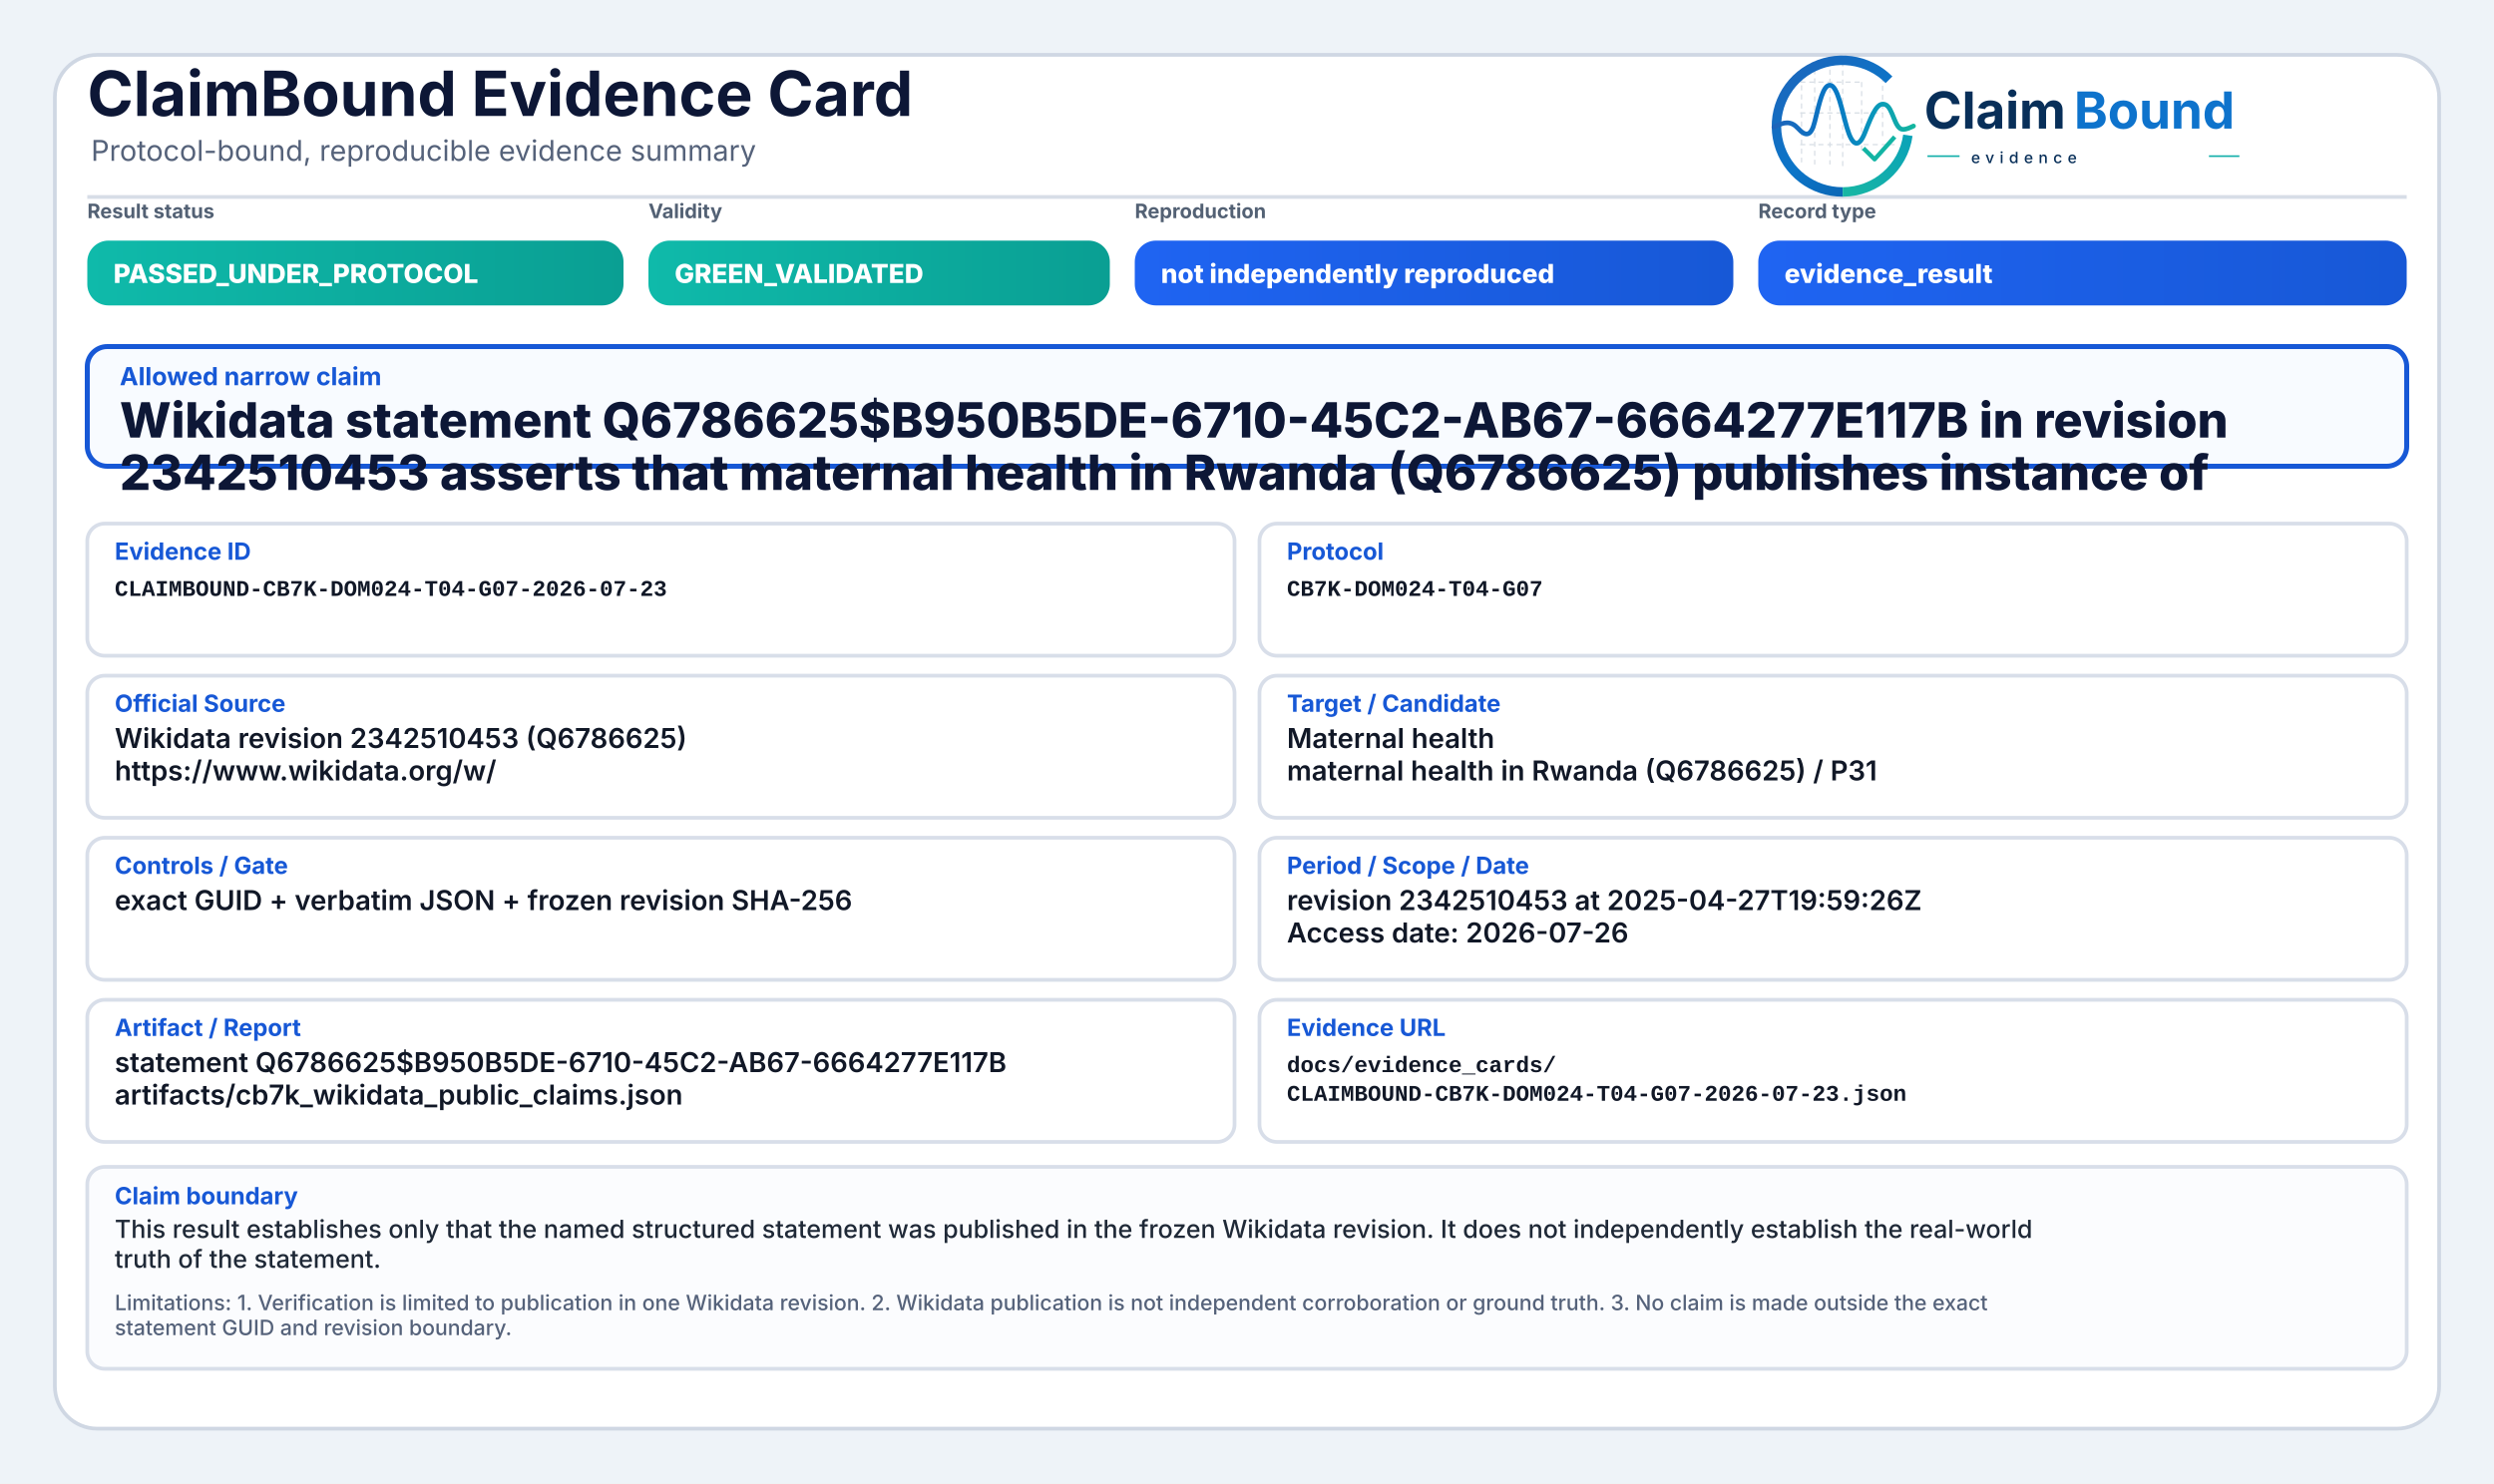
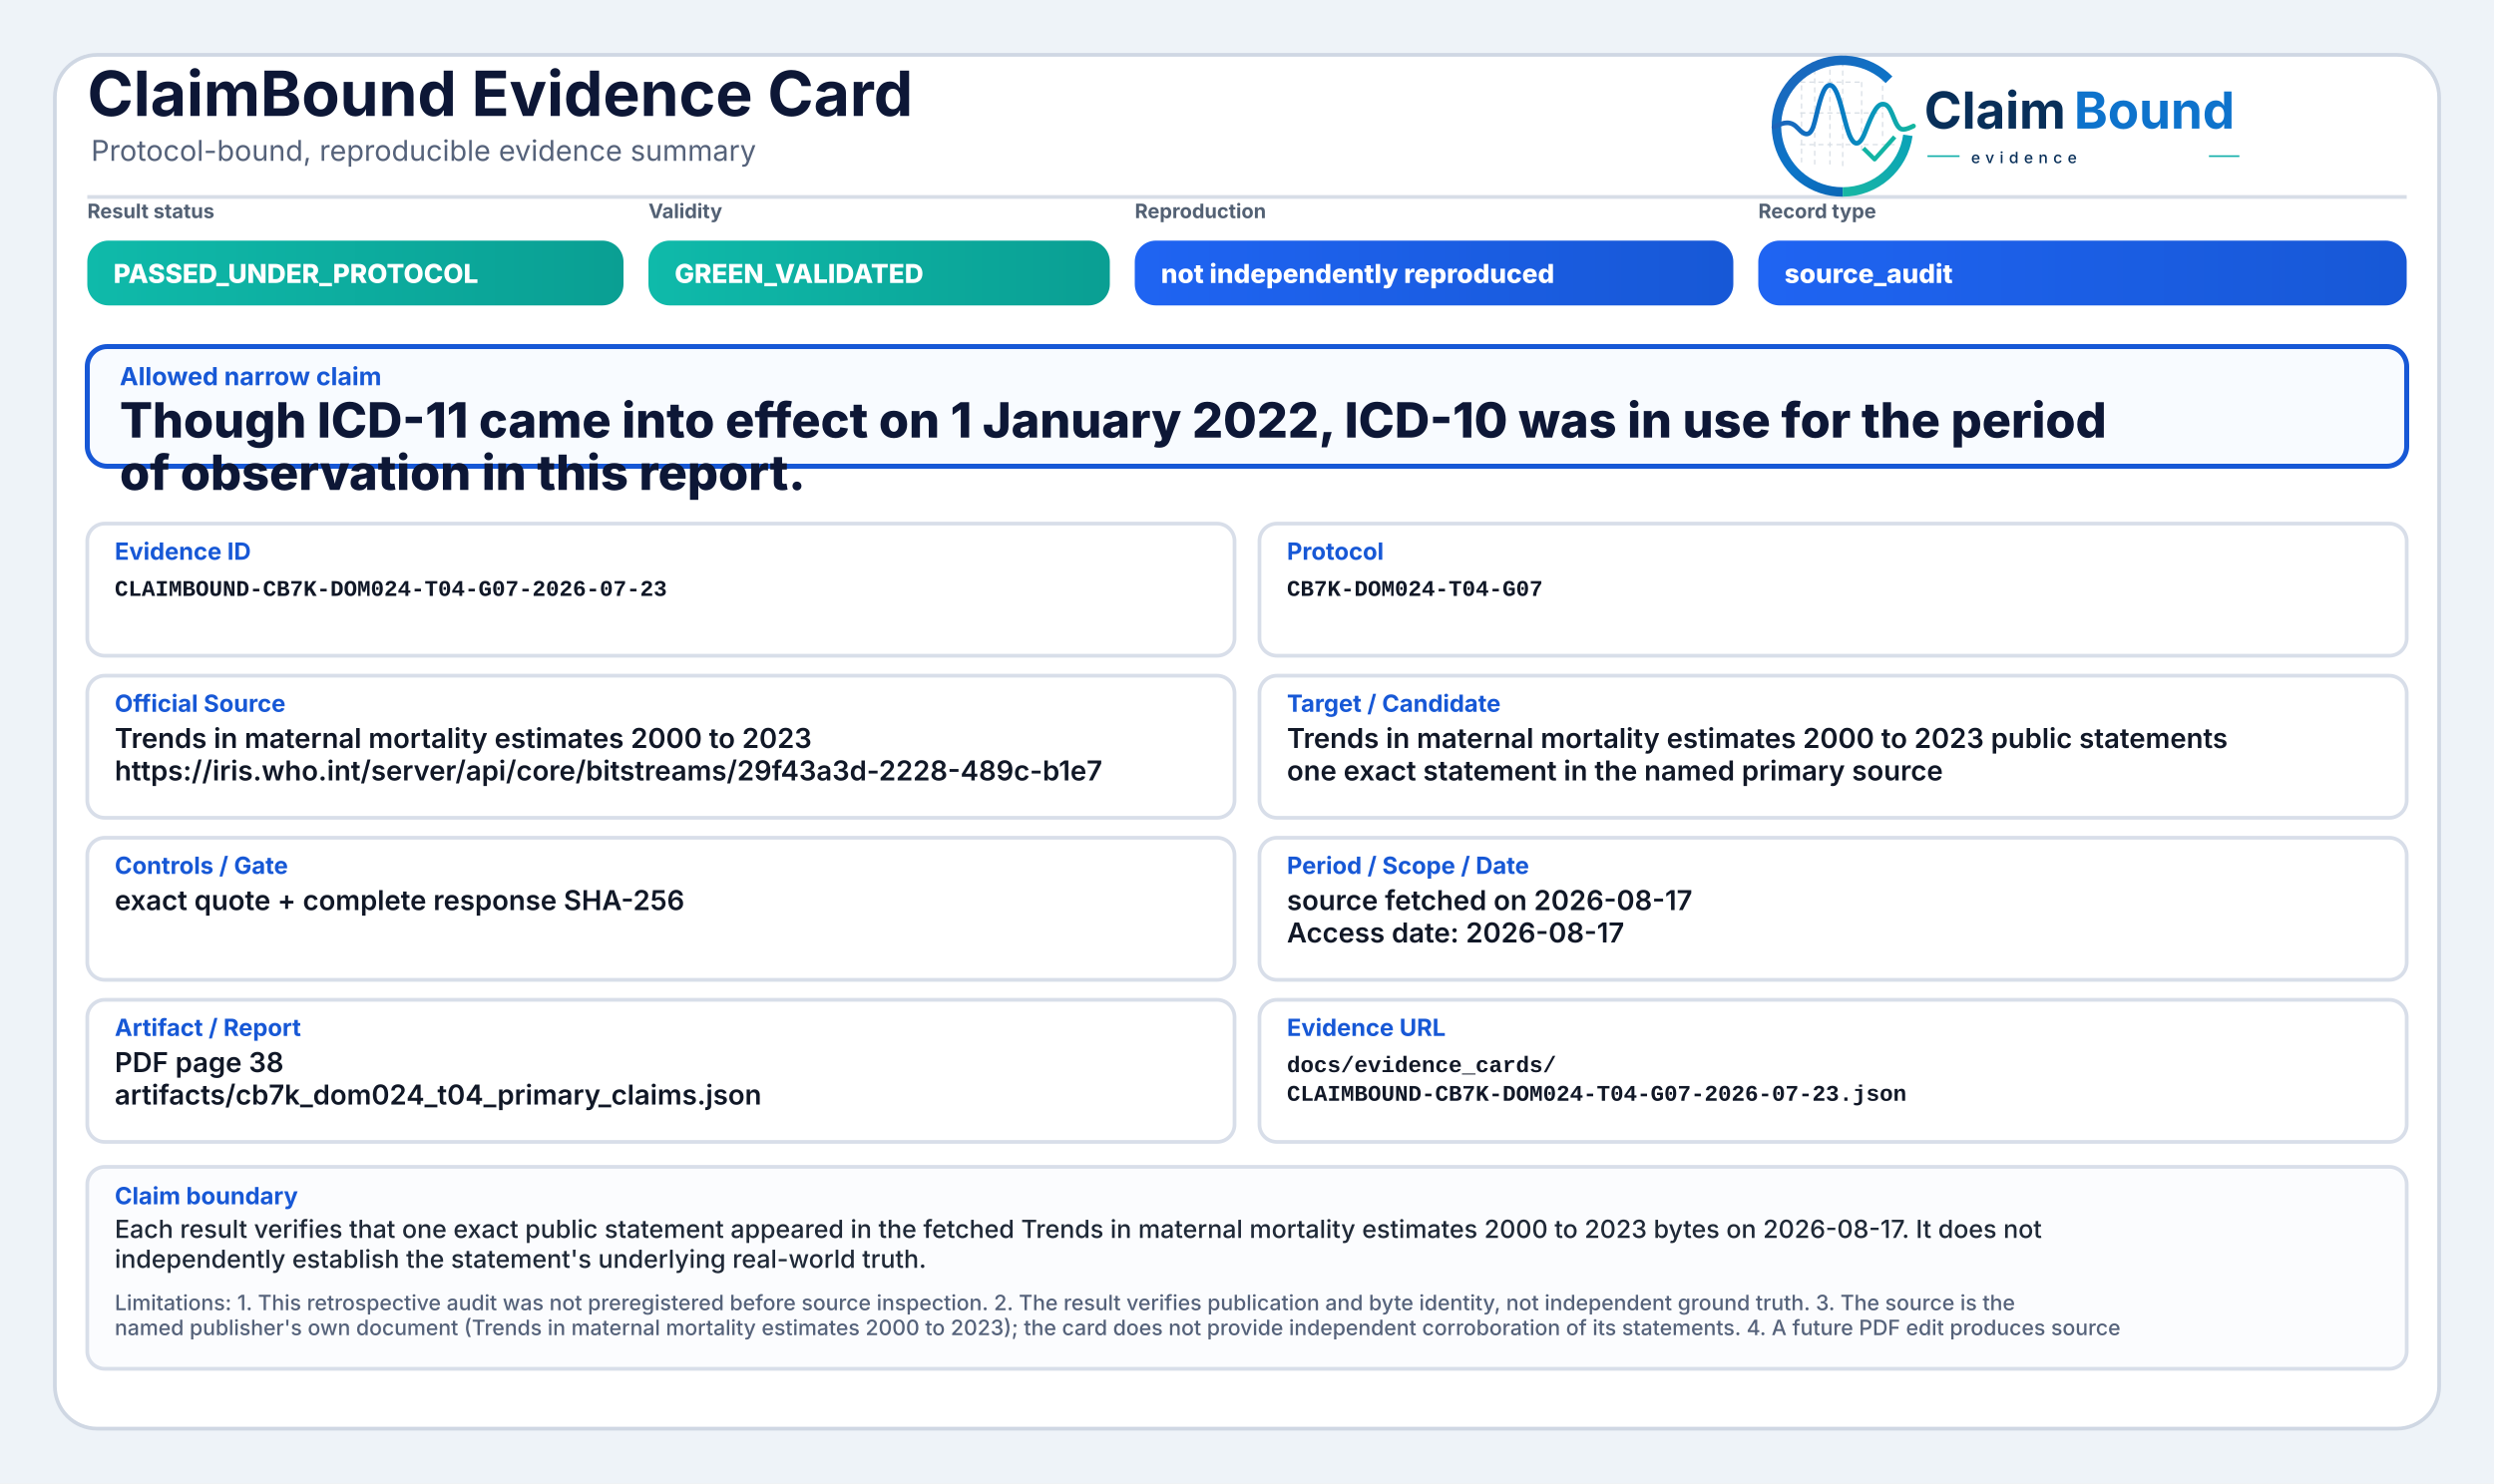
<svg xmlns="http://www.w3.org/2000/svg" width="2000" height="1190" viewBox="0 0 2000 1190" role="img" aria-label="ClaimBound Evidence Card">
  <defs>
    <linearGradient id="greenGrad" x1="0" y1="0" x2="1" y2="0">
      <stop offset="0%" stop-color="#0fbaaa" />
      <stop offset="100%" stop-color="#0a9f93" />
    </linearGradient>
    <linearGradient id="yellowGrad" x1="0" y1="0" x2="1" y2="0">
      <stop offset="0%" stop-color="#fbbf24" />
      <stop offset="100%" stop-color="#d97706" />
    </linearGradient>
    <linearGradient id="amberGrad" x1="0" y1="0" x2="1" y2="0">
      <stop offset="0%" stop-color="#f97316" />
      <stop offset="100%" stop-color="#c2410c" />
    </linearGradient>
    <linearGradient id="redGrad" x1="0" y1="0" x2="1" y2="0">
      <stop offset="0%" stop-color="#ef4444" />
      <stop offset="100%" stop-color="#b91c1c" />
    </linearGradient>
    <linearGradient id="grayGrad" x1="0" y1="0" x2="1" y2="0">
      <stop offset="0%" stop-color="#64748b" />
      <stop offset="100%" stop-color="#475569" />
    </linearGradient>
    <linearGradient id="blueGrad" x1="0" y1="0" x2="1" y2="0">
      <stop offset="0%" stop-color="#1f64f2" />
      <stop offset="100%" stop-color="#1758d6" />
    </linearGradient>
    <linearGradient id="logoRingBlue" x1="73" y1="453" x2="348" y2="793" gradientUnits="userSpaceOnUse">
      <stop offset="0" stop-color="#1E64BA" />
      <stop offset="0.55" stop-color="#0C75C8" />
      <stop offset="1" stop-color="#0A5FAB" />
    </linearGradient>
    <linearGradient id="logoRingTeal" x1="221" y1="792" x2="403" y2="594" gradientUnits="userSpaceOnUse">
      <stop offset="0" stop-color="#18B7A3" />
      <stop offset="1" stop-color="#089EBC" />
    </linearGradient>
    <linearGradient id="logoSignalGradient" x1="61" y1="628" x2="404" y2="628" gradientUnits="userSpaceOnUse">
      <stop offset="0" stop-color="#1E64BA" />
      <stop offset="0.43" stop-color="#0877C4" />
      <stop offset="0.72" stop-color="#0A97BB" />
      <stop offset="1" stop-color="#14B69E" />
    </linearGradient>
  </defs>
  <rect x="0" y="0" width="2000" height="1190" fill="#eef3f8" />
  <rect x="44" y="44" width="1912" height="1102" rx="34" fill="#ffffff" stroke="#cfd7e3" stroke-width="3" />
  <path d="M70 158 H1930" stroke="#d7dde7" stroke-width="3" />
  <text x="70" y="93" font-family="Inter, Segoe UI, Arial, sans-serif" font-size="50" font-weight="750" fill="#0d1736">ClaimBound Evidence Card</text>
  <text x="73" y="129" font-family="Inter, Segoe UI, Arial, sans-serif" font-size="23" font-weight="400" fill="#55627a">Protocol-bound, reproducible evidence summary</text>
  <g aria-label="ClaimBound evidence logo" transform="translate(1415,52) scale(0.33) translate(-40,-478)">
    <g stroke-linecap="butt" stroke-linejoin="round">
      <g stroke="#CBD3DC" stroke-width="3.2" stroke-linecap="round" stroke-dasharray="10 12" opacity="0.72">
        <path d="M130 507V714" />
        <path d="M162 490V719" />
        <path d="M199 491V719" />
        <path d="M230 471V726" />
        <path d="M276 521V690" />
        <path d="M327 508V650" />
        <path d="M128 520H277" />
        <path d="M128 595H327" />
        <path d="M128 672H355" />
      </g>
      <path d="M342.6 514.3A160 160 0 1 0 230 787" fill="none" stroke="url(#logoRingBlue)" stroke-width="23" />
      <path d="M230 787A160 160 0 0 0 388.4 649.3" fill="none" stroke="url(#logoRingTeal)" stroke-width="23" />
      <path d="M63 629.5C87 616.4 104.3 613.6 121.2 632.2C140.7 653.8 153.4 651.6 162.1 616.2C173.8 568.5 182.5 527.5 198.9 527.5C217.5 527.5 228.4 590.6 240.3 630.8C253.4 675.4 268.6 682.8 284.6 641.5C303.5 592.9 315.2 567.6 333.7 574.7C352.6 582 355.7 635.1 376.6 634.9C386.2 634.8 394 630.4 402 626.8" fill="none" stroke="url(#logoSignalGradient)" stroke-width="11.5" stroke-linecap="round" />
      <path d="M284 684.5L307.5 707.7L353 657" fill="none" stroke="#12B4A4" stroke-width="10.5" stroke-linecap="square" />
    </g>
    <text x="428" y="633" font-family="Inter, Segoe UI, Arial, sans-serif" font-size="124" font-weight="750" fill="#082F59" text-rendering="geometricPrecision">Claim</text>
    <text x="792" y="633" font-family="Inter, Segoe UI, Arial, sans-serif" font-size="124" font-weight="750" fill="#0E73CC" text-rendering="geometricPrecision">Bound</text>
    <line x1="436" y1="700" x2="514" y2="700" stroke="#11AFA9" stroke-width="4" />
    <text x="542" y="717" font-family="Inter, Segoe UI, Arial, sans-serif" font-size="38" font-weight="500" letter-spacing="13" fill="#082F59">evidence</text>
    <line x1="1120" y1="700" x2="1194" y2="700" stroke="#11AFA9" stroke-width="4" />
  </g>
  <text x="70" y="175" font-family="Inter, Segoe UI, Arial, sans-serif" font-size="16" font-weight="650" fill="#536174">Result status</text>
  <rect x="70" y="193" width="430" height="52" rx="17" fill="url(#greenGrad)" />
  <text x="91" y="227" font-family="Inter, Segoe UI, Arial, sans-serif" font-size="21" font-weight="800" fill="#ffffff">PASSED_UNDER_PROTOCOL</text>
  <text x="520" y="175" font-family="Inter, Segoe UI, Arial, sans-serif" font-size="16" font-weight="650" fill="#536174">Validity</text>
  <rect x="520" y="193" width="370" height="52" rx="17" fill="url(#greenGrad)" />
  <text x="541" y="227" font-family="Inter, Segoe UI, Arial, sans-serif" font-size="21" font-weight="800" fill="#ffffff">GREEN_VALIDATED</text>
  <text x="910" y="175" font-family="Inter, Segoe UI, Arial, sans-serif" font-size="16" font-weight="650" fill="#536174">Reproduction</text>
  <rect x="910" y="193" width="480" height="52" rx="17" fill="url(#blueGrad)" />
  <text x="931" y="227" font-family="Inter, Segoe UI, Arial, sans-serif" font-size="21" font-weight="800" fill="#ffffff">not independently reproduced</text>
  <text x="1410" y="175" font-family="Inter, Segoe UI, Arial, sans-serif" font-size="16" font-weight="650" fill="#536174">Record type</text>
  <rect x="1410" y="193" width="520" height="52" rx="17" fill="url(#blueGrad)" />
-   <text x="1431" y="227" font-family="Inter, Segoe UI, Arial, sans-serif" font-size="21" font-weight="800" fill="#ffffff">evidence_result</text>
+   <text x="1431" y="227" font-family="Inter, Segoe UI, Arial, sans-serif" font-size="21" font-weight="800" fill="#ffffff">source_audit</text>
  <rect x="70" y="278" width="1860" height="96" rx="16" fill="#f8fbff" stroke="#1758d6" stroke-width="4" />
  <text x="96" y="309" font-family="Inter, Segoe UI, Arial, sans-serif" font-size="20" font-weight="750" fill="#1758d6">Allowed narrow claim</text>
-   <text x="96" y="351" font-family="Inter, Segoe UI, Arial, sans-serif" font-size="39" font-weight="800" fill="#0d1736">Wikidata statement Q6786625$B950B5DE-6710-45C2-AB67-6664277E117B in revision</text>
-   <text x="96" y="393" font-family="Inter, Segoe UI, Arial, sans-serif" font-size="39" font-weight="800" fill="#0d1736">2342510453 asserts that maternal health in Rwanda (Q6786625) publishes instance of</text>
+   <text x="96" y="351" font-family="Inter, Segoe UI, Arial, sans-serif" font-size="39" font-weight="800" fill="#0d1736">Though ICD-11 came into effect on 1 January 2022, ICD-10 was in use for the period</text>
+   <text x="96" y="393" font-family="Inter, Segoe UI, Arial, sans-serif" font-size="39" font-weight="800" fill="#0d1736">of observation in this report.</text>
  <rect x="70" y="420" width="920" height="106" rx="14" fill="#ffffff" stroke="#d8dee9" stroke-width="3" />
  <text x="92" y="449" font-family="Inter, Segoe UI, Arial, sans-serif" font-size="19" font-weight="750" fill="#1758d6">Evidence ID</text>
  <text x="92" y="478" font-family="SFMono-Regular, Consolas, Liberation Mono, monospace" font-size="18" font-weight="600" fill="#111827">CLAIMBOUND-CB7K-DOM024-T04-G07-2026-07-23</text>
  <rect x="1010" y="420" width="920" height="106" rx="14" fill="#ffffff" stroke="#d8dee9" stroke-width="3" />
  <text x="1032" y="449" font-family="Inter, Segoe UI, Arial, sans-serif" font-size="19" font-weight="750" fill="#1758d6">Protocol</text>
  <text x="1032" y="478" font-family="SFMono-Regular, Consolas, Liberation Mono, monospace" font-size="18" font-weight="600" fill="#111827">CB7K-DOM024-T04-G07</text>
  <rect x="70" y="542" width="920" height="114" rx="14" fill="#ffffff" stroke="#d8dee9" stroke-width="3" />
  <text x="92" y="571" font-family="Inter, Segoe UI, Arial, sans-serif" font-size="19" font-weight="750" fill="#1758d6">Official Source</text>
-   <text x="92" y="600" font-family="Inter, Segoe UI, Arial, sans-serif" font-size="22" font-weight="600" fill="#111827">Wikidata revision 2342510453 (Q6786625)</text>
-   <text x="92" y="626" font-family="Inter, Segoe UI, Arial, sans-serif" font-size="22" font-weight="600" fill="#111827">https://www.wikidata.org/w/</text>
+   <text x="92" y="600" font-family="Inter, Segoe UI, Arial, sans-serif" font-size="22" font-weight="600" fill="#111827">Trends in maternal mortality estimates 2000 to 2023</text>
+   <text x="92" y="626" font-family="Inter, Segoe UI, Arial, sans-serif" font-size="22" font-weight="600" fill="#111827">https://iris.who.int/server/api/core/bitstreams/29f43a3d-2228-489c-b1e7</text>
  <rect x="1010" y="542" width="920" height="114" rx="14" fill="#ffffff" stroke="#d8dee9" stroke-width="3" />
  <text x="1032" y="571" font-family="Inter, Segoe UI, Arial, sans-serif" font-size="19" font-weight="750" fill="#1758d6">Target / Candidate</text>
-   <text x="1032" y="600" font-family="Inter, Segoe UI, Arial, sans-serif" font-size="22" font-weight="600" fill="#111827">Maternal health</text>
-   <text x="1032" y="626" font-family="Inter, Segoe UI, Arial, sans-serif" font-size="22" font-weight="600" fill="#111827">maternal health in Rwanda (Q6786625) / P31</text>
+   <text x="1032" y="600" font-family="Inter, Segoe UI, Arial, sans-serif" font-size="22" font-weight="600" fill="#111827">Trends in maternal mortality estimates 2000 to 2023 public statements</text>
+   <text x="1032" y="626" font-family="Inter, Segoe UI, Arial, sans-serif" font-size="22" font-weight="600" fill="#111827">one exact statement in the named primary source</text>
  <rect x="70" y="672" width="920" height="114" rx="14" fill="#ffffff" stroke="#d8dee9" stroke-width="3" />
  <text x="92" y="701" font-family="Inter, Segoe UI, Arial, sans-serif" font-size="19" font-weight="750" fill="#1758d6">Controls / Gate</text>
-   <text x="92" y="730" font-family="Inter, Segoe UI, Arial, sans-serif" font-size="22" font-weight="600" fill="#111827">exact GUID + verbatim JSON + frozen revision SHA-256</text>
+   <text x="92" y="730" font-family="Inter, Segoe UI, Arial, sans-serif" font-size="22" font-weight="600" fill="#111827">exact quote + complete response SHA-256</text>
  <rect x="1010" y="672" width="920" height="114" rx="14" fill="#ffffff" stroke="#d8dee9" stroke-width="3" />
  <text x="1032" y="701" font-family="Inter, Segoe UI, Arial, sans-serif" font-size="19" font-weight="750" fill="#1758d6">Period / Scope / Date</text>
-   <text x="1032" y="730" font-family="Inter, Segoe UI, Arial, sans-serif" font-size="22" font-weight="600" fill="#111827">revision 2342510453 at 2025-04-27T19:59:26Z</text>
-   <text x="1032" y="756" font-family="Inter, Segoe UI, Arial, sans-serif" font-size="22" font-weight="600" fill="#111827">Access date: 2026-07-26</text>
+   <text x="1032" y="730" font-family="Inter, Segoe UI, Arial, sans-serif" font-size="22" font-weight="600" fill="#111827">source fetched on 2026-08-17</text>
+   <text x="1032" y="756" font-family="Inter, Segoe UI, Arial, sans-serif" font-size="22" font-weight="600" fill="#111827">Access date: 2026-08-17</text>
  <rect x="70" y="802" width="920" height="114" rx="14" fill="#ffffff" stroke="#d8dee9" stroke-width="3" />
  <text x="92" y="831" font-family="Inter, Segoe UI, Arial, sans-serif" font-size="19" font-weight="750" fill="#1758d6">Artifact / Report</text>
-   <text x="92" y="860" font-family="Inter, Segoe UI, Arial, sans-serif" font-size="22" font-weight="600" fill="#111827">statement Q6786625$B950B5DE-6710-45C2-AB67-6664277E117B</text>
-   <text x="92" y="886" font-family="Inter, Segoe UI, Arial, sans-serif" font-size="22" font-weight="600" fill="#111827">artifacts/cb7k_wikidata_public_claims.json</text>
+   <text x="92" y="860" font-family="Inter, Segoe UI, Arial, sans-serif" font-size="22" font-weight="600" fill="#111827">PDF page 38</text>
+   <text x="92" y="886" font-family="Inter, Segoe UI, Arial, sans-serif" font-size="22" font-weight="600" fill="#111827">artifacts/cb7k_dom024_t04_primary_claims.json</text>
  <rect x="1010" y="802" width="920" height="114" rx="14" fill="#ffffff" stroke="#d8dee9" stroke-width="3" />
  <text x="1032" y="831" font-family="Inter, Segoe UI, Arial, sans-serif" font-size="19" font-weight="750" fill="#1758d6">Evidence URL</text>
  <text x="1032" y="860" font-family="SFMono-Regular, Consolas, Liberation Mono, monospace" font-size="18" font-weight="600" fill="#111827">docs/evidence_cards/</text>
  <text x="1032" y="883" font-family="SFMono-Regular, Consolas, Liberation Mono, monospace" font-size="18" font-weight="600" fill="#111827">CLAIMBOUND-CB7K-DOM024-T04-G07-2026-07-23.json</text>
  <rect x="70" y="936" width="1860" height="162" rx="14" fill="#fbfcfe" stroke="#d8dee9" stroke-width="3" />
  <text x="92" y="966" font-family="Inter, Segoe UI, Arial, sans-serif" font-size="19" font-weight="750" fill="#1758d6">Claim boundary</text>
-   <text x="92" y="993" font-family="Inter, Segoe UI, Arial, sans-serif" font-size="20" font-weight="500" fill="#1f2937">This result establishes only that the named structured statement was published in the frozen Wikidata revision. It does not independently establish the real-world</text>
-   <text x="92" y="1017" font-family="Inter, Segoe UI, Arial, sans-serif" font-size="20" font-weight="500" fill="#1f2937">truth of the statement.</text>
-   <text x="92" y="1051" font-family="Inter, Segoe UI, Arial, sans-serif" font-size="17" font-weight="500" fill="#55627a">Limitations: 1. Verification is limited to publication in one Wikidata revision. 2. Wikidata publication is not independent corroboration or ground truth. 3. No claim is made outside the exact</text>
-   <text x="92" y="1071" font-family="Inter, Segoe UI, Arial, sans-serif" font-size="17" font-weight="500" fill="#55627a">statement GUID and revision boundary.</text>
+   <text x="92" y="993" font-family="Inter, Segoe UI, Arial, sans-serif" font-size="20" font-weight="500" fill="#1f2937">Each result verifies that one exact public statement appeared in the fetched Trends in maternal mortality estimates 2000 to 2023 bytes on 2026-08-17. It does not</text>
+   <text x="92" y="1017" font-family="Inter, Segoe UI, Arial, sans-serif" font-size="20" font-weight="500" fill="#1f2937">independently establish the statement's underlying real-world truth.</text>
+   <text x="92" y="1051" font-family="Inter, Segoe UI, Arial, sans-serif" font-size="17" font-weight="500" fill="#55627a">Limitations: 1. This retrospective audit was not preregistered before source inspection. 2. The result verifies publication and byte identity, not independent ground truth. 3. The source is the</text>
+   <text x="92" y="1071" font-family="Inter, Segoe UI, Arial, sans-serif" font-size="17" font-weight="500" fill="#55627a">named publisher's own document (Trends in maternal mortality estimates 2000 to 2023); the card does not provide independent corroboration of its statements. 4. A future PDF edit produces source</text>
</svg>
